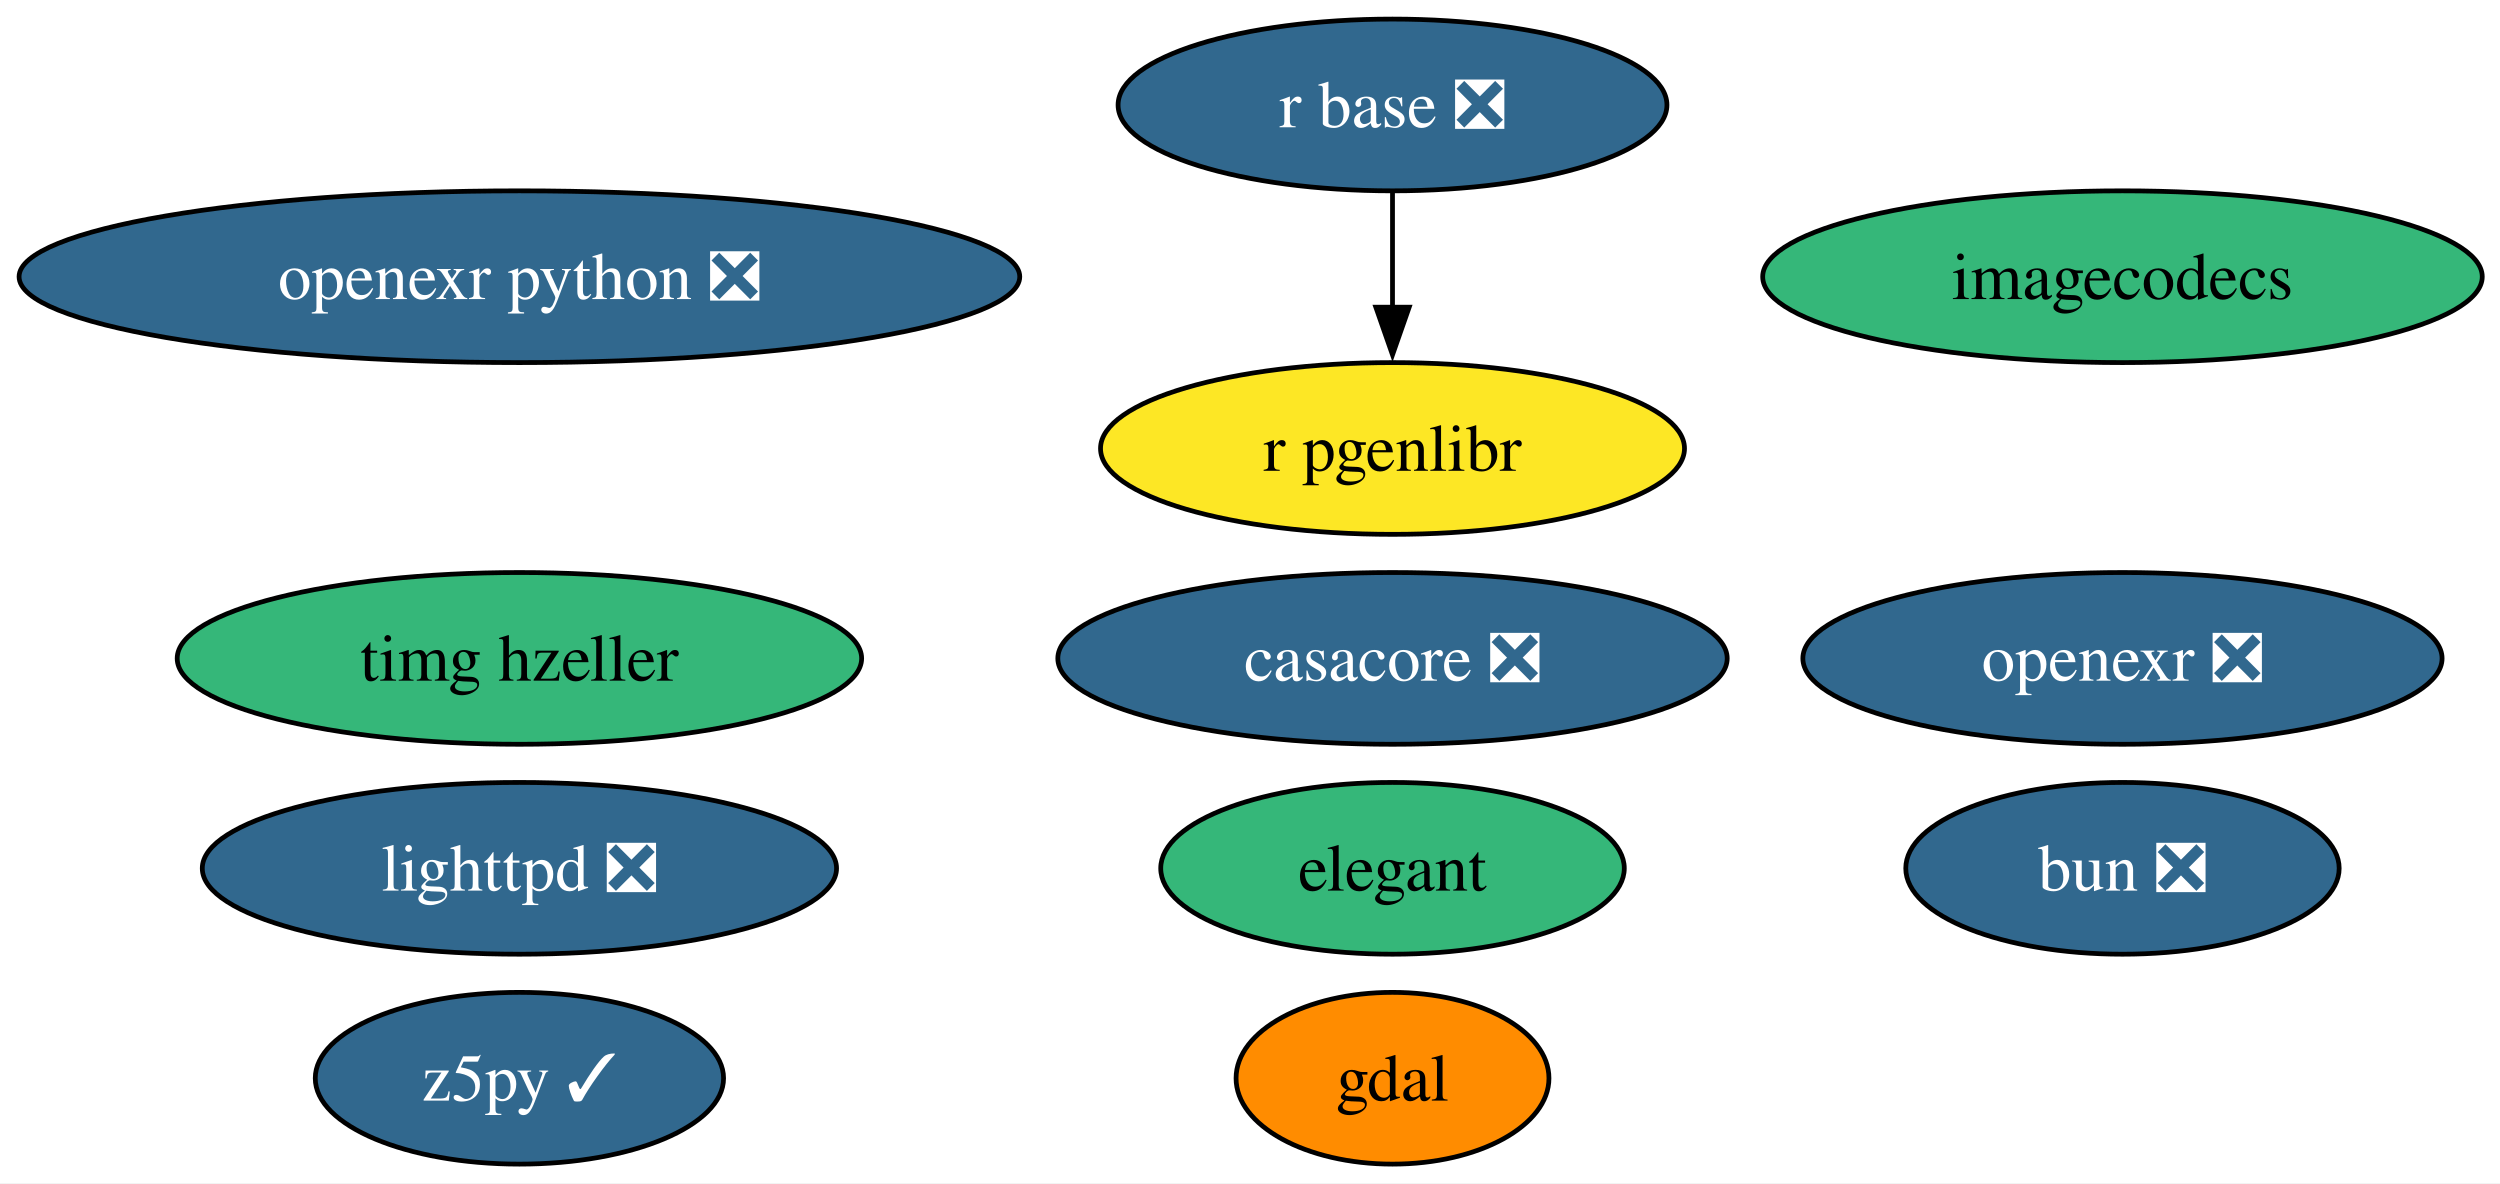
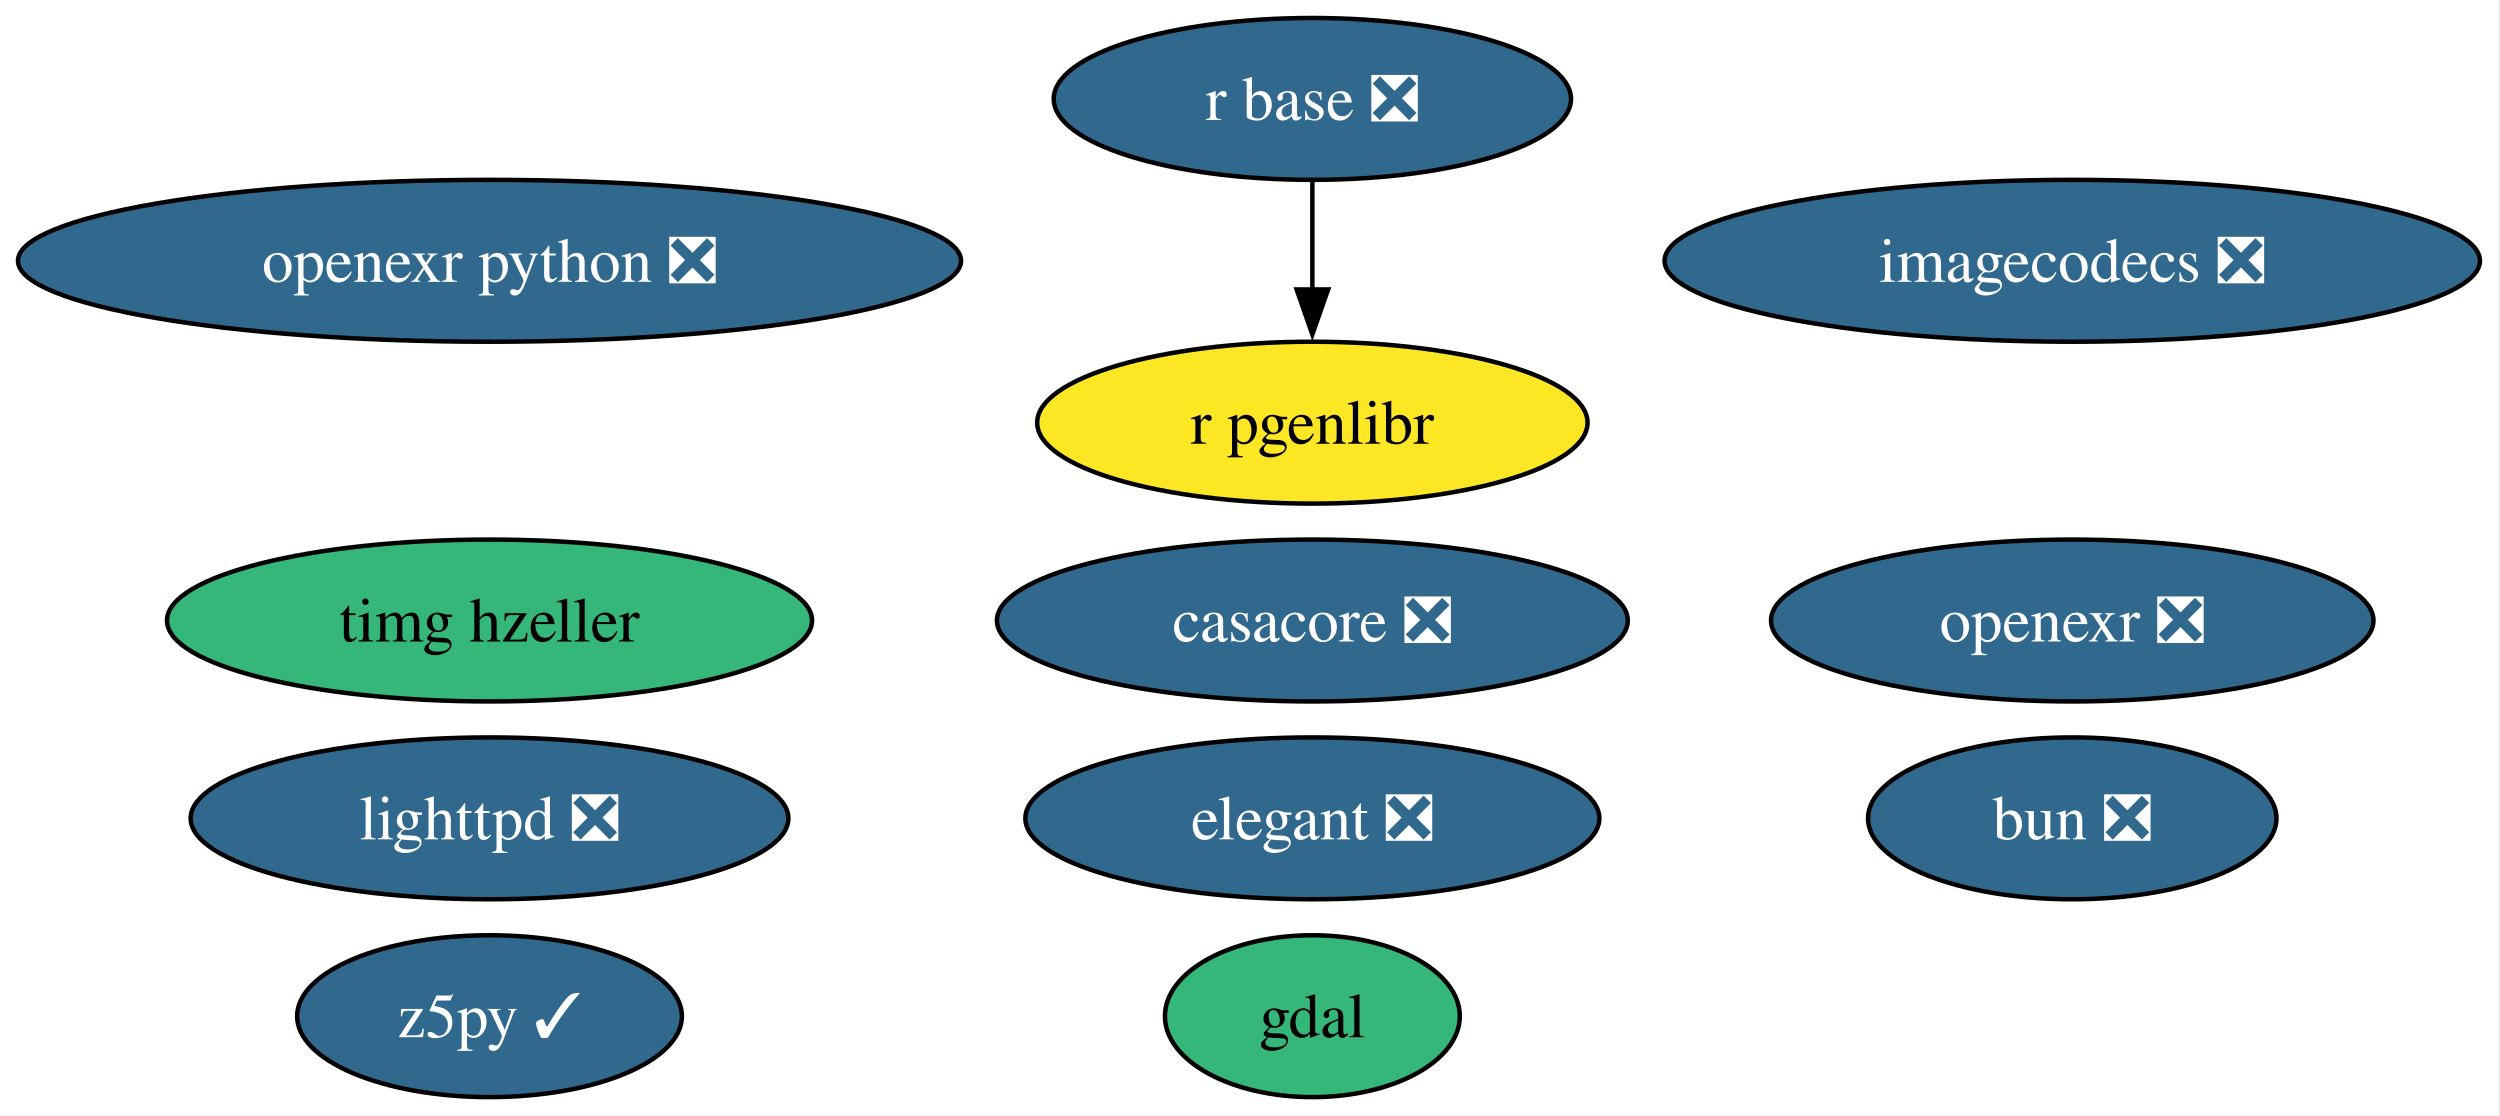
- <svg xmlns="http://www.w3.org/2000/svg" xmlns:xlink="http://www.w3.org/1999/xlink" width="524pt" height="248pt" viewBox="0.00 0.00 524.00 248.00">
+ <svg xmlns="http://www.w3.org/2000/svg" xmlns:xlink="http://www.w3.org/1999/xlink" width="556pt" height="248pt" viewBox="0.00 0.00 556.00 248.00">
  <g id="graph0" class="graph" transform="scale(1 1) rotate(0) translate(4 244)">
-     <polygon fill="white" stroke="none" points="-4,4 -4,-244 520.28,-244 520.28,4 -4,4" />
+     <polygon fill="white" stroke="none" points="-4,4 -4,-244 551.54,-244 551.54,4 -4,4" />
    <g id="node1" class="node">
      <g id="a_node1">
        <a xlink:href="https://github.com/conda-forge/bun-feedstock/pull/36" xlink:title="bun ❎">
-           <ellipse fill="#31688e" stroke="black" cx="440.87" cy="-62" rx="45.42" ry="18" />
-           <text xml:space="preserve" text-anchor="middle" x="440.87" y="-57.33" font-family="Times,serif" font-size="14.00" fill="white">bun ❎</text>
+           <ellipse fill="#31688e" stroke="black" cx="456.87" cy="-62" rx="45.42" ry="18" />
+           <text xml:space="preserve" text-anchor="middle" x="456.87" y="-57.33" font-family="Times,serif" font-size="14.00" fill="white">bun ❎</text>
        </a>
      </g>
    </g>
    <g id="node2" class="node">
      <g id="a_node2">
        <a xlink:href="https://github.com/conda-forge/casacore-feedstock/pull/118" xlink:title="casacore ❎">
          <ellipse fill="#31688e" stroke="black" cx="287.87" cy="-106" rx="70.15" ry="18" />
          <text xml:space="preserve" text-anchor="middle" x="287.87" y="-101.33" font-family="Times,serif" font-size="14.00" fill="white">casacore ❎</text>
        </a>
      </g>
    </g>
    <g id="node3" class="node">
      <g id="a_node3">
-         <a xlink:href="https://github.com/conda-forge/elegant-feedstock" xlink:title="elegant">
-           <ellipse fill="#35b779" stroke="black" cx="287.87" cy="-62" rx="48.58" ry="18" />
-           <text xml:space="preserve" text-anchor="middle" x="287.87" y="-57.33" font-family="Times,serif" font-size="14.00">elegant</text>
+         <a xlink:href="https://github.com/conda-forge/elegant-feedstock/pull/36" xlink:title="elegant ❎">
+           <ellipse fill="#31688e" stroke="black" cx="287.87" cy="-62" rx="63.83" ry="18" />
+           <text xml:space="preserve" text-anchor="middle" x="287.87" y="-57.33" font-family="Times,serif" font-size="14.00" fill="white">elegant ❎</text>
        </a>
      </g>
    </g>
    <g id="node4" class="node">
      <g id="a_node4">
        <a xlink:href="https://github.com/conda-forge/gdal-feedstock" xlink:title="gdal">
-           <ellipse fill="#ff8c00" stroke="black" cx="287.87" cy="-18" rx="32.79" ry="18" />
+           <ellipse fill="#35b779" stroke="black" cx="287.87" cy="-18" rx="32.79" ry="18" />
          <text xml:space="preserve" text-anchor="middle" x="287.87" y="-13.32" font-family="Times,serif" font-size="14.00">gdal</text>
        </a>
      </g>
    </g>
    <g id="node5" class="node">
      <g id="a_node5">
-         <a xlink:href="https://github.com/conda-forge/imagecodecs-feedstock" xlink:title="imagecodecs">
-           <ellipse fill="#35b779" stroke="black" cx="440.87" cy="-186" rx="75.41" ry="18" />
-           <text xml:space="preserve" text-anchor="middle" x="440.87" y="-181.32" font-family="Times,serif" font-size="14.00">imagecodecs</text>
+         <a xlink:href="https://github.com/conda-forge/imagecodecs-feedstock/pull/172" xlink:title="imagecodecs ❎">
+           <ellipse fill="#31688e" stroke="black" cx="456.87" cy="-186" rx="90.67" ry="18" />
+           <text xml:space="preserve" text-anchor="middle" x="456.87" y="-181.32" font-family="Times,serif" font-size="14.00" fill="white">imagecodecs ❎</text>
        </a>
      </g>
    </g>
    <g id="node6" class="node">
      <g id="a_node6">
        <a xlink:href="https://github.com/conda-forge/lighttpd-feedstock/pull/58" xlink:title="lighttpd ❎">
          <ellipse fill="#31688e" stroke="black" cx="104.87" cy="-62" rx="66.47" ry="18" />
          <text xml:space="preserve" text-anchor="middle" x="104.87" y="-57.33" font-family="Times,serif" font-size="14.00" fill="white">lighttpd ❎</text>
        </a>
      </g>
    </g>
    <g id="node7" class="node">
      <g id="a_node7">
        <a xlink:href="https://github.com/conda-forge/openexr-feedstock/pull/97" xlink:title="openexr ❎">
-           <ellipse fill="#31688e" stroke="black" cx="440.87" cy="-106" rx="66.99" ry="18" />
-           <text xml:space="preserve" text-anchor="middle" x="440.87" y="-101.33" font-family="Times,serif" font-size="14.00" fill="white">openexr ❎</text>
+           <ellipse fill="#31688e" stroke="black" cx="456.87" cy="-106" rx="66.99" ry="18" />
+           <text xml:space="preserve" text-anchor="middle" x="456.87" y="-101.33" font-family="Times,serif" font-size="14.00" fill="white">openexr ❎</text>
        </a>
      </g>
    </g>
    <g id="node8" class="node">
      <g id="a_node8">
        <a xlink:href="https://github.com/conda-forge/openexr-python-feedstock/pull/56" xlink:title="openexr python ❎">
          <ellipse fill="#31688e" stroke="black" cx="104.87" cy="-186" rx="104.87" ry="18" />
          <text xml:space="preserve" text-anchor="middle" x="104.87" y="-181.32" font-family="Times,serif" font-size="14.00" fill="white">openexr python ❎</text>
        </a>
      </g>
    </g>
    <g id="node9" class="node">
      <g id="a_node9">
        <a xlink:href="https://github.com/conda-forge/r-base-feedstock/pull/441" xlink:title="r base ❎">
          <ellipse fill="#31688e" stroke="black" cx="287.87" cy="-222" rx="57.52" ry="18" />
          <text xml:space="preserve" text-anchor="middle" x="287.87" y="-217.32" font-family="Times,serif" font-size="14.00" fill="white">r base ❎</text>
        </a>
      </g>
    </g>
    <g id="node10" class="node">
      <g id="a_node10">
        <a xlink:href="https://github.com/conda-forge/r-pgenlibr-feedstock" xlink:title="r pgenlibr">
          <ellipse fill="#fde725" stroke="black" cx="287.87" cy="-150" rx="61.2" ry="18" />
          <text xml:space="preserve" text-anchor="middle" x="287.87" y="-145.32" font-family="Times,serif" font-size="14.00">r pgenlibr</text>
        </a>
      </g>
    </g>
    <g id="edge1" class="edge">
      <path fill="none" stroke="black" d="M287.87,-203.7C287.87,-196.41 287.87,-187.73 287.87,-179.54" />
      <polygon fill="black" stroke="black" points="291.37,-179.62 287.87,-169.62 284.37,-179.62 291.37,-179.62" />
    </g>
    <g id="node11" class="node">
      <g id="a_node11">
        <a xlink:href="https://github.com/conda-forge/timg-hzeller-feedstock" xlink:title="timg hzeller">
          <ellipse fill="#35b779" stroke="black" cx="104.87" cy="-106" rx="71.73" ry="18" />
          <text xml:space="preserve" text-anchor="middle" x="104.87" y="-101.33" font-family="Times,serif" font-size="14.00">timg hzeller</text>
        </a>
      </g>
    </g>
    <g id="node12" class="node">
      <g id="a_node12">
        <a xlink:href="https://github.com/conda-forge/z5py-feedstock/pull/95" xlink:title="z5py ✓">
          <ellipse fill="#31688e" stroke="black" cx="104.87" cy="-18" rx="42.79" ry="18" />
          <text xml:space="preserve" text-anchor="middle" x="104.87" y="-13.32" font-family="Times,serif" font-size="14.00" fill="white">z5py ✓</text>
        </a>
      </g>
    </g>
  </g>
</svg>
